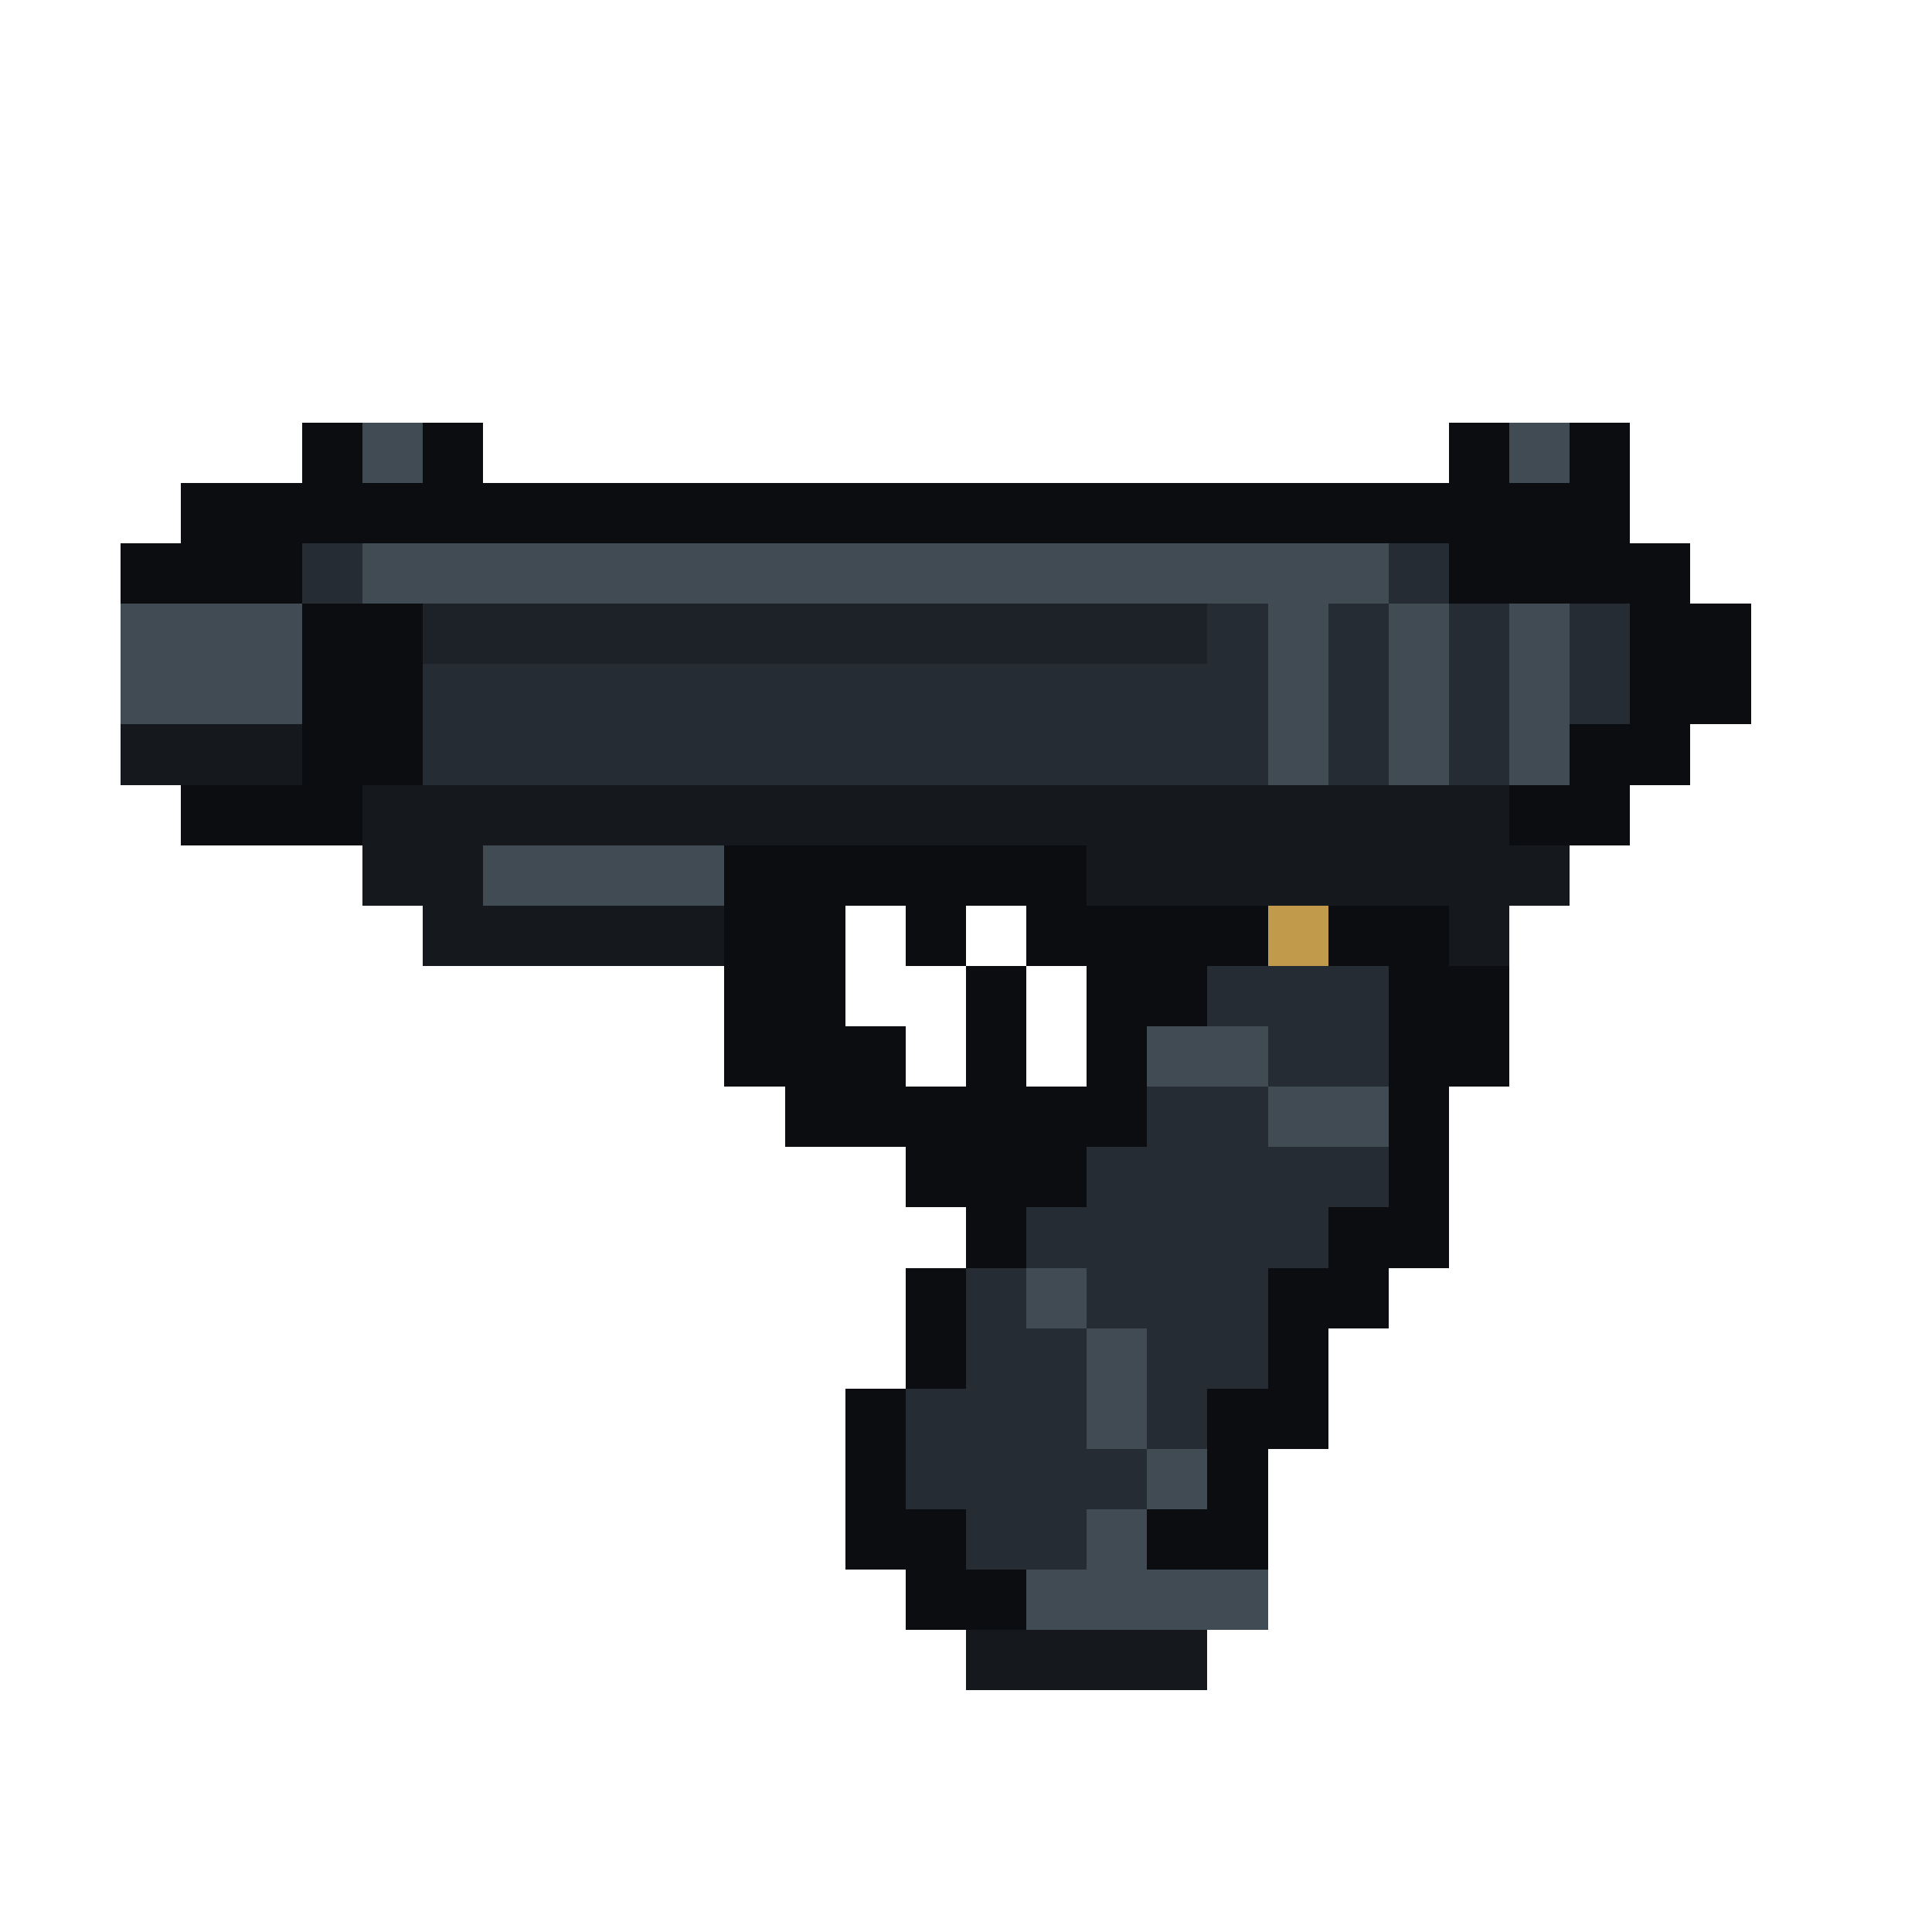
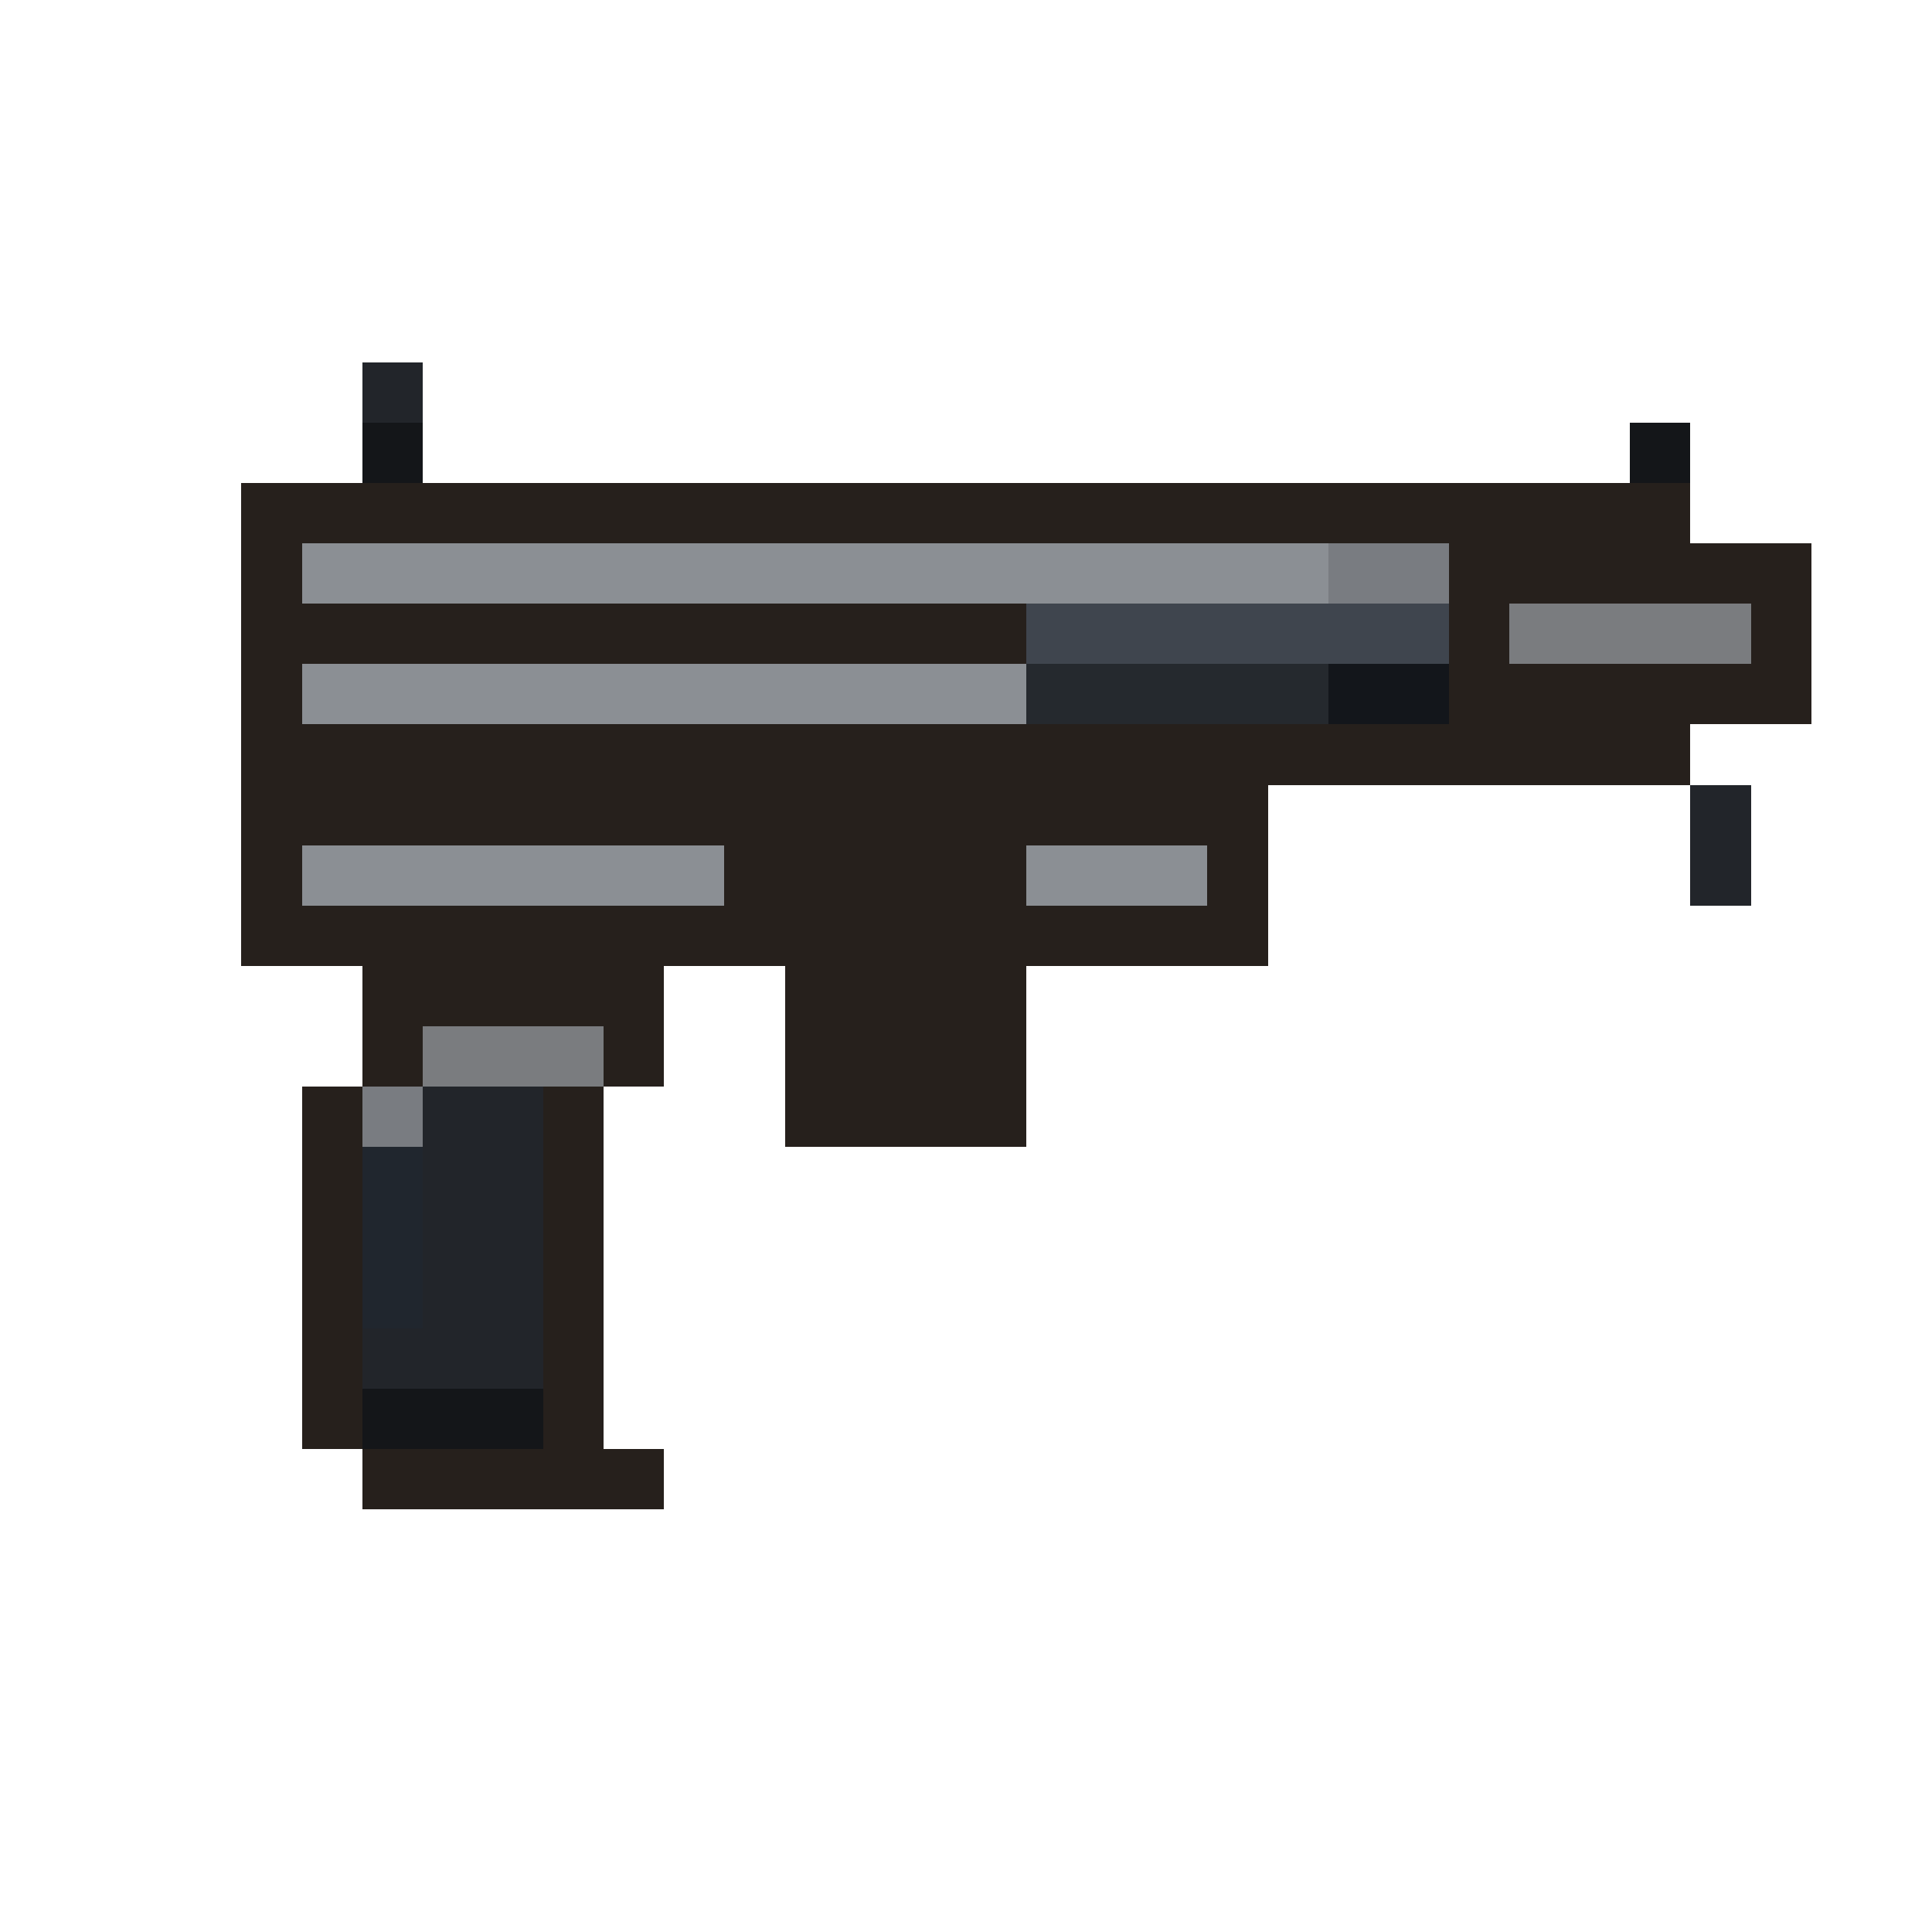
<svg xmlns="http://www.w3.org/2000/svg" width="32" height="32" viewBox="0 0 32 32" shape-rendering="crispEdges">
-   <rect x="5" y="7" width="1" height="1" fill="#0b0d10" />
-   <rect x="6" y="7" width="1" height="1" fill="#414b54" />
-   <rect x="7" y="7" width="1" height="1" fill="#0b0d10" />
-   <rect x="24" y="7" width="1" height="1" fill="#0b0d10" />
-   <rect x="25" y="7" width="1" height="1" fill="#414b54" />
-   <rect x="26" y="7" width="1" height="1" fill="#0b0d10" />
-   <rect x="3" y="8" width="1" height="1" fill="#0b0d10" />
-   <rect x="4" y="8" width="1" height="1" fill="#0b0d10" />
-   <rect x="5" y="8" width="1" height="1" fill="#0b0d10" />
-   <rect x="6" y="8" width="1" height="1" fill="#0b0d10" />
-   <rect x="7" y="8" width="1" height="1" fill="#0b0d10" />
-   <rect x="8" y="8" width="1" height="1" fill="#0b0d10" />
-   <rect x="9" y="8" width="1" height="1" fill="#0b0d10" />
-   <rect x="10" y="8" width="1" height="1" fill="#0b0d10" />
-   <rect x="11" y="8" width="1" height="1" fill="#0b0d10" />
-   <rect x="12" y="8" width="1" height="1" fill="#0b0d10" />
-   <rect x="13" y="8" width="1" height="1" fill="#0b0d10" />
-   <rect x="14" y="8" width="1" height="1" fill="#0b0d10" />
-   <rect x="15" y="8" width="1" height="1" fill="#0b0d10" />
-   <rect x="16" y="8" width="1" height="1" fill="#0b0d10" />
-   <rect x="17" y="8" width="1" height="1" fill="#0b0d10" />
-   <rect x="18" y="8" width="1" height="1" fill="#0b0d10" />
-   <rect x="19" y="8" width="1" height="1" fill="#0b0d10" />
-   <rect x="20" y="8" width="1" height="1" fill="#0b0d10" />
-   <rect x="21" y="8" width="1" height="1" fill="#0b0d10" />
-   <rect x="22" y="8" width="1" height="1" fill="#0b0d10" />
-   <rect x="23" y="8" width="1" height="1" fill="#0b0d10" />
-   <rect x="24" y="8" width="1" height="1" fill="#0b0d10" />
-   <rect x="25" y="8" width="1" height="1" fill="#0b0d10" />
-   <rect x="26" y="8" width="1" height="1" fill="#0b0d10" />
-   <rect x="2" y="9" width="1" height="1" fill="#0b0d10" />
-   <rect x="3" y="9" width="1" height="1" fill="#0b0d10" />
-   <rect x="4" y="9" width="1" height="1" fill="#0b0d10" />
-   <rect x="5" y="9" width="1" height="1" fill="#262c33" />
-   <rect x="6" y="9" width="1" height="1" fill="#414b54" />
-   <rect x="7" y="9" width="1" height="1" fill="#414b54" />
-   <rect x="8" y="9" width="1" height="1" fill="#414b54" />
-   <rect x="9" y="9" width="1" height="1" fill="#414b54" />
-   <rect x="10" y="9" width="1" height="1" fill="#414b54" />
-   <rect x="11" y="9" width="1" height="1" fill="#414b54" />
-   <rect x="12" y="9" width="1" height="1" fill="#414b54" />
-   <rect x="13" y="9" width="1" height="1" fill="#414b54" />
-   <rect x="14" y="9" width="1" height="1" fill="#414b54" />
-   <rect x="15" y="9" width="1" height="1" fill="#414b54" />
-   <rect x="16" y="9" width="1" height="1" fill="#414b54" />
-   <rect x="17" y="9" width="1" height="1" fill="#414b54" />
-   <rect x="18" y="9" width="1" height="1" fill="#414b54" />
-   <rect x="19" y="9" width="1" height="1" fill="#414b54" />
-   <rect x="20" y="9" width="1" height="1" fill="#414b54" />
-   <rect x="21" y="9" width="1" height="1" fill="#414b54" />
-   <rect x="22" y="9" width="1" height="1" fill="#414b54" />
-   <rect x="23" y="9" width="1" height="1" fill="#262c33" />
-   <rect x="24" y="9" width="1" height="1" fill="#0b0d10" />
-   <rect x="25" y="9" width="1" height="1" fill="#0b0d10" />
-   <rect x="26" y="9" width="1" height="1" fill="#0b0d10" />
-   <rect x="27" y="9" width="1" height="1" fill="#0b0d10" />
-   <rect x="2" y="10" width="1" height="1" fill="#414b54" />
-   <rect x="3" y="10" width="1" height="1" fill="#414b54" />
-   <rect x="4" y="10" width="1" height="1" fill="#414b54" />
-   <rect x="5" y="10" width="1" height="1" fill="#0b0d10" />
-   <rect x="6" y="10" width="1" height="1" fill="#0b0d10" />
-   <rect x="7" y="10" width="1" height="1" fill="#1c2228" />
-   <rect x="8" y="10" width="1" height="1" fill="#1c2228" />
-   <rect x="9" y="10" width="1" height="1" fill="#1c2228" />
-   <rect x="10" y="10" width="1" height="1" fill="#1c2228" />
-   <rect x="11" y="10" width="1" height="1" fill="#1c2228" />
-   <rect x="12" y="10" width="1" height="1" fill="#1c2228" />
-   <rect x="13" y="10" width="1" height="1" fill="#1c2228" />
-   <rect x="14" y="10" width="1" height="1" fill="#1c2228" />
-   <rect x="15" y="10" width="1" height="1" fill="#1c2228" />
-   <rect x="16" y="10" width="1" height="1" fill="#1c2228" />
-   <rect x="17" y="10" width="1" height="1" fill="#1c2228" />
-   <rect x="18" y="10" width="1" height="1" fill="#1c2228" />
-   <rect x="19" y="10" width="1" height="1" fill="#1c2228" />
-   <rect x="20" y="10" width="1" height="1" fill="#262c33" />
-   <rect x="21" y="10" width="1" height="1" fill="#414b54" />
-   <rect x="22" y="10" width="1" height="1" fill="#262c33" />
-   <rect x="23" y="10" width="1" height="1" fill="#414b54" />
-   <rect x="24" y="10" width="1" height="1" fill="#262c33" />
-   <rect x="25" y="10" width="1" height="1" fill="#414b54" />
-   <rect x="26" y="10" width="1" height="1" fill="#262c33" />
-   <rect x="27" y="10" width="1" height="1" fill="#0b0d10" />
-   <rect x="28" y="10" width="1" height="1" fill="#0b0d10" />
-   <rect x="2" y="11" width="1" height="1" fill="#414b54" />
-   <rect x="3" y="11" width="1" height="1" fill="#414b54" />
-   <rect x="4" y="11" width="1" height="1" fill="#414b54" />
-   <rect x="5" y="11" width="1" height="1" fill="#0b0d10" />
-   <rect x="6" y="11" width="1" height="1" fill="#0b0d10" />
-   <rect x="7" y="11" width="1" height="1" fill="#262c33" />
-   <rect x="8" y="11" width="1" height="1" fill="#262c33" />
-   <rect x="9" y="11" width="1" height="1" fill="#262c33" />
-   <rect x="10" y="11" width="1" height="1" fill="#262c33" />
-   <rect x="11" y="11" width="1" height="1" fill="#262c33" />
-   <rect x="12" y="11" width="1" height="1" fill="#262c33" />
-   <rect x="13" y="11" width="1" height="1" fill="#262c33" />
-   <rect x="14" y="11" width="1" height="1" fill="#262c33" />
-   <rect x="15" y="11" width="1" height="1" fill="#262c33" />
-   <rect x="16" y="11" width="1" height="1" fill="#262c33" />
-   <rect x="17" y="11" width="1" height="1" fill="#262c33" />
-   <rect x="18" y="11" width="1" height="1" fill="#262c33" />
-   <rect x="19" y="11" width="1" height="1" fill="#262c33" />
-   <rect x="20" y="11" width="1" height="1" fill="#262c33" />
-   <rect x="21" y="11" width="1" height="1" fill="#414b54" />
-   <rect x="22" y="11" width="1" height="1" fill="#262c33" />
-   <rect x="23" y="11" width="1" height="1" fill="#414b54" />
-   <rect x="24" y="11" width="1" height="1" fill="#262c33" />
-   <rect x="25" y="11" width="1" height="1" fill="#414b54" />
-   <rect x="26" y="11" width="1" height="1" fill="#262c33" />
-   <rect x="27" y="11" width="1" height="1" fill="#0b0d10" />
-   <rect x="28" y="11" width="1" height="1" fill="#0b0d10" />
-   <rect x="2" y="12" width="1" height="1" fill="#15191e" />
-   <rect x="3" y="12" width="1" height="1" fill="#15191e" />
-   <rect x="4" y="12" width="1" height="1" fill="#15191e" />
-   <rect x="5" y="12" width="1" height="1" fill="#0b0d10" />
-   <rect x="6" y="12" width="1" height="1" fill="#0b0d10" />
-   <rect x="7" y="12" width="1" height="1" fill="#262c33" />
-   <rect x="8" y="12" width="1" height="1" fill="#262c33" />
-   <rect x="9" y="12" width="1" height="1" fill="#262c33" />
-   <rect x="10" y="12" width="1" height="1" fill="#262c33" />
-   <rect x="11" y="12" width="1" height="1" fill="#262c33" />
-   <rect x="12" y="12" width="1" height="1" fill="#262c33" />
-   <rect x="13" y="12" width="1" height="1" fill="#262c33" />
-   <rect x="14" y="12" width="1" height="1" fill="#262c33" />
-   <rect x="15" y="12" width="1" height="1" fill="#262c33" />
-   <rect x="16" y="12" width="1" height="1" fill="#262c33" />
-   <rect x="17" y="12" width="1" height="1" fill="#262c33" />
-   <rect x="18" y="12" width="1" height="1" fill="#262c33" />
-   <rect x="19" y="12" width="1" height="1" fill="#262c33" />
-   <rect x="20" y="12" width="1" height="1" fill="#262c33" />
-   <rect x="21" y="12" width="1" height="1" fill="#414b54" />
-   <rect x="22" y="12" width="1" height="1" fill="#262c33" />
-   <rect x="23" y="12" width="1" height="1" fill="#414b54" />
-   <rect x="24" y="12" width="1" height="1" fill="#262c33" />
-   <rect x="25" y="12" width="1" height="1" fill="#414b54" />
-   <rect x="26" y="12" width="1" height="1" fill="#0b0d10" />
-   <rect x="27" y="12" width="1" height="1" fill="#0b0d10" />
-   <rect x="3" y="13" width="1" height="1" fill="#0b0d10" />
-   <rect x="4" y="13" width="1" height="1" fill="#0b0d10" />
-   <rect x="5" y="13" width="1" height="1" fill="#0b0d10" />
-   <rect x="6" y="13" width="1" height="1" fill="#15191e" />
-   <rect x="7" y="13" width="1" height="1" fill="#15191e" />
-   <rect x="8" y="13" width="1" height="1" fill="#15191e" />
-   <rect x="9" y="13" width="1" height="1" fill="#15191e" />
-   <rect x="10" y="13" width="1" height="1" fill="#15191e" />
-   <rect x="11" y="13" width="1" height="1" fill="#15191e" />
-   <rect x="12" y="13" width="1" height="1" fill="#15191e" />
-   <rect x="13" y="13" width="1" height="1" fill="#15191e" />
-   <rect x="14" y="13" width="1" height="1" fill="#15191e" />
-   <rect x="15" y="13" width="1" height="1" fill="#15191e" />
-   <rect x="16" y="13" width="1" height="1" fill="#15191e" />
-   <rect x="17" y="13" width="1" height="1" fill="#15191e" />
-   <rect x="18" y="13" width="1" height="1" fill="#15191e" />
-   <rect x="19" y="13" width="1" height="1" fill="#15191e" />
-   <rect x="20" y="13" width="1" height="1" fill="#15191e" />
-   <rect x="21" y="13" width="1" height="1" fill="#15191e" />
-   <rect x="22" y="13" width="1" height="1" fill="#15191e" />
-   <rect x="23" y="13" width="1" height="1" fill="#15191e" />
-   <rect x="24" y="13" width="1" height="1" fill="#15191e" />
-   <rect x="25" y="13" width="1" height="1" fill="#0b0d10" />
-   <rect x="26" y="13" width="1" height="1" fill="#0b0d10" />
-   <rect x="6" y="14" width="1" height="1" fill="#15191e" />
-   <rect x="7" y="14" width="1" height="1" fill="#15191e" />
-   <rect x="8" y="14" width="1" height="1" fill="#414b54" />
-   <rect x="9" y="14" width="1" height="1" fill="#414b54" />
-   <rect x="10" y="14" width="1" height="1" fill="#414b54" />
-   <rect x="11" y="14" width="1" height="1" fill="#414b54" />
-   <rect x="12" y="14" width="1" height="1" fill="#0b0d10" />
-   <rect x="13" y="14" width="1" height="1" fill="#0b0d10" />
-   <rect x="14" y="14" width="1" height="1" fill="#0b0d10" />
-   <rect x="15" y="14" width="1" height="1" fill="#0b0d10" />
-   <rect x="16" y="14" width="1" height="1" fill="#0b0d10" />
-   <rect x="17" y="14" width="1" height="1" fill="#0b0d10" />
-   <rect x="18" y="14" width="1" height="1" fill="#15191e" />
-   <rect x="19" y="14" width="1" height="1" fill="#15191e" />
-   <rect x="20" y="14" width="1" height="1" fill="#15191e" />
-   <rect x="21" y="14" width="1" height="1" fill="#15191e" />
-   <rect x="22" y="14" width="1" height="1" fill="#15191e" />
-   <rect x="23" y="14" width="1" height="1" fill="#15191e" />
-   <rect x="24" y="14" width="1" height="1" fill="#15191e" />
-   <rect x="25" y="14" width="1" height="1" fill="#15191e" />
-   <rect x="7" y="15" width="1" height="1" fill="#15191e" />
-   <rect x="8" y="15" width="1" height="1" fill="#15191e" />
-   <rect x="9" y="15" width="1" height="1" fill="#15191e" />
-   <rect x="10" y="15" width="1" height="1" fill="#15191e" />
-   <rect x="11" y="15" width="1" height="1" fill="#15191e" />
-   <rect x="12" y="15" width="1" height="1" fill="#0b0d10" />
-   <rect x="13" y="15" width="1" height="1" fill="#0b0d10" />
-   <rect x="15" y="15" width="1" height="1" fill="#0b0d10" />
-   <rect x="17" y="15" width="1" height="1" fill="#0b0d10" />
-   <rect x="18" y="15" width="1" height="1" fill="#0b0d10" />
-   <rect x="19" y="15" width="1" height="1" fill="#0b0d10" />
-   <rect x="20" y="15" width="1" height="1" fill="#0b0d10" />
-   <rect x="21" y="15" width="1" height="1" fill="#c29a4b" />
-   <rect x="22" y="15" width="1" height="1" fill="#0b0d10" />
-   <rect x="23" y="15" width="1" height="1" fill="#0b0d10" />
-   <rect x="24" y="15" width="1" height="1" fill="#15191e" />
-   <rect x="12" y="16" width="1" height="1" fill="#0b0d10" />
-   <rect x="13" y="16" width="1" height="1" fill="#0b0d10" />
-   <rect x="16" y="16" width="1" height="1" fill="#0b0d10" />
-   <rect x="18" y="16" width="1" height="1" fill="#0b0d10" />
-   <rect x="19" y="16" width="1" height="1" fill="#0b0d10" />
-   <rect x="20" y="16" width="1" height="1" fill="#262c33" />
-   <rect x="21" y="16" width="1" height="1" fill="#262c33" />
-   <rect x="22" y="16" width="1" height="1" fill="#262c33" />
-   <rect x="23" y="16" width="1" height="1" fill="#0b0d10" />
-   <rect x="24" y="16" width="1" height="1" fill="#0b0d10" />
-   <rect x="12" y="17" width="1" height="1" fill="#0b0d10" />
-   <rect x="13" y="17" width="1" height="1" fill="#0b0d10" />
-   <rect x="14" y="17" width="1" height="1" fill="#0b0d10" />
-   <rect x="16" y="17" width="1" height="1" fill="#0b0d10" />
-   <rect x="18" y="17" width="1" height="1" fill="#0b0d10" />
-   <rect x="19" y="17" width="1" height="1" fill="#414b54" />
-   <rect x="20" y="17" width="1" height="1" fill="#414b54" />
-   <rect x="21" y="17" width="1" height="1" fill="#262c33" />
-   <rect x="22" y="17" width="1" height="1" fill="#262c33" />
-   <rect x="23" y="17" width="1" height="1" fill="#0b0d10" />
-   <rect x="24" y="17" width="1" height="1" fill="#0b0d10" />
-   <rect x="13" y="18" width="1" height="1" fill="#0b0d10" />
-   <rect x="14" y="18" width="1" height="1" fill="#0b0d10" />
-   <rect x="15" y="18" width="1" height="1" fill="#0b0d10" />
-   <rect x="16" y="18" width="1" height="1" fill="#0b0d10" />
-   <rect x="17" y="18" width="1" height="1" fill="#0b0d10" />
-   <rect x="18" y="18" width="1" height="1" fill="#0b0d10" />
-   <rect x="19" y="18" width="1" height="1" fill="#262c33" />
-   <rect x="20" y="18" width="1" height="1" fill="#262c33" />
-   <rect x="21" y="18" width="1" height="1" fill="#414b54" />
-   <rect x="22" y="18" width="1" height="1" fill="#414b54" />
-   <rect x="23" y="18" width="1" height="1" fill="#0b0d10" />
-   <rect x="15" y="19" width="1" height="1" fill="#0b0d10" />
-   <rect x="16" y="19" width="1" height="1" fill="#0b0d10" />
-   <rect x="17" y="19" width="1" height="1" fill="#0b0d10" />
-   <rect x="18" y="19" width="1" height="1" fill="#262c33" />
-   <rect x="19" y="19" width="1" height="1" fill="#262c33" />
-   <rect x="20" y="19" width="1" height="1" fill="#262c33" />
-   <rect x="21" y="19" width="1" height="1" fill="#262c33" />
-   <rect x="22" y="19" width="1" height="1" fill="#262c33" />
-   <rect x="23" y="19" width="1" height="1" fill="#0b0d10" />
-   <rect x="16" y="20" width="1" height="1" fill="#0b0d10" />
-   <rect x="17" y="20" width="1" height="1" fill="#262c33" />
-   <rect x="18" y="20" width="1" height="1" fill="#262c33" />
-   <rect x="19" y="20" width="1" height="1" fill="#262c33" />
-   <rect x="20" y="20" width="1" height="1" fill="#262c33" />
-   <rect x="21" y="20" width="1" height="1" fill="#262c33" />
-   <rect x="22" y="20" width="1" height="1" fill="#0b0d10" />
-   <rect x="23" y="20" width="1" height="1" fill="#0b0d10" />
-   <rect x="15" y="21" width="1" height="1" fill="#0b0d10" />
-   <rect x="16" y="21" width="1" height="1" fill="#262c33" />
-   <rect x="17" y="21" width="1" height="1" fill="#414b54" />
-   <rect x="18" y="21" width="1" height="1" fill="#262c33" />
-   <rect x="19" y="21" width="1" height="1" fill="#262c33" />
-   <rect x="20" y="21" width="1" height="1" fill="#262c33" />
-   <rect x="21" y="21" width="1" height="1" fill="#0b0d10" />
-   <rect x="22" y="21" width="1" height="1" fill="#0b0d10" />
-   <rect x="15" y="22" width="1" height="1" fill="#0b0d10" />
-   <rect x="16" y="22" width="1" height="1" fill="#262c33" />
-   <rect x="17" y="22" width="1" height="1" fill="#262c33" />
-   <rect x="18" y="22" width="1" height="1" fill="#414b54" />
-   <rect x="19" y="22" width="1" height="1" fill="#262c33" />
-   <rect x="20" y="22" width="1" height="1" fill="#262c33" />
-   <rect x="21" y="22" width="1" height="1" fill="#0b0d10" />
-   <rect x="14" y="23" width="1" height="1" fill="#0b0d10" />
-   <rect x="15" y="23" width="1" height="1" fill="#262c33" />
-   <rect x="16" y="23" width="1" height="1" fill="#262c33" />
-   <rect x="17" y="23" width="1" height="1" fill="#262c33" />
-   <rect x="18" y="23" width="1" height="1" fill="#414b54" />
-   <rect x="19" y="23" width="1" height="1" fill="#262c33" />
-   <rect x="20" y="23" width="1" height="1" fill="#0b0d10" />
-   <rect x="21" y="23" width="1" height="1" fill="#0b0d10" />
-   <rect x="14" y="24" width="1" height="1" fill="#0b0d10" />
-   <rect x="15" y="24" width="1" height="1" fill="#262c33" />
-   <rect x="16" y="24" width="1" height="1" fill="#262c33" />
-   <rect x="17" y="24" width="1" height="1" fill="#262c33" />
-   <rect x="18" y="24" width="1" height="1" fill="#262c33" />
-   <rect x="19" y="24" width="1" height="1" fill="#414b54" />
-   <rect x="20" y="24" width="1" height="1" fill="#0b0d10" />
-   <rect x="14" y="25" width="1" height="1" fill="#0b0d10" />
-   <rect x="15" y="25" width="1" height="1" fill="#0b0d10" />
-   <rect x="16" y="25" width="1" height="1" fill="#262c33" />
-   <rect x="17" y="25" width="1" height="1" fill="#262c33" />
-   <rect x="18" y="25" width="1" height="1" fill="#414b54" />
-   <rect x="19" y="25" width="1" height="1" fill="#0b0d10" />
-   <rect x="20" y="25" width="1" height="1" fill="#0b0d10" />
-   <rect x="15" y="26" width="1" height="1" fill="#0b0d10" />
-   <rect x="16" y="26" width="1" height="1" fill="#0b0d10" />
-   <rect x="17" y="26" width="1" height="1" fill="#414b54" />
-   <rect x="18" y="26" width="1" height="1" fill="#414b54" />
-   <rect x="19" y="26" width="1" height="1" fill="#414b54" />
-   <rect x="20" y="26" width="1" height="1" fill="#414b54" />
-   <rect x="16" y="27" width="1" height="1" fill="#15191e" />
-   <rect x="17" y="27" width="1" height="1" fill="#15191e" />
-   <rect x="18" y="27" width="1" height="1" fill="#15191e" />
-   <rect x="19" y="27" width="1" height="1" fill="#15191e" />
+   <rect x="6" y="6" width="1" height="1" fill="#22252a" />
+   <rect x="6" y="7" width="1" height="1" fill="#141619" />
+   <rect x="27" y="7" width="1" height="1" fill="#141619" />
+   <rect x="4" y="8" width="24" height="1" fill="#26201c" />
+   <rect x="4" y="9" width="1" height="1" fill="#26201c" />
+   <rect x="5" y="9" width="17" height="1" fill="#8b8f94" />
+   <rect x="22" y="9" width="2" height="1" fill="#797c81" />
+   <rect x="24" y="9" width="6" height="1" fill="#26201c" />
+   <rect x="4" y="10" width="13" height="1" fill="#26201c" />
+   <rect x="17" y="10" width="7" height="1" fill="#3f454e" />
+   <rect x="24" y="10" width="1" height="1" fill="#26201c" />
+   <rect x="25" y="10" width="4" height="1" fill="#7a7c7f" />
+   <rect x="29" y="10" width="1" height="1" fill="#26201c" />
+   <rect x="4" y="11" width="1" height="1" fill="#26201c" />
+   <rect x="5" y="11" width="12" height="1" fill="#8b8f94" />
+   <rect x="17" y="11" width="5" height="1" fill="#25292e" />
+   <rect x="22" y="11" width="2" height="1" fill="#13161b" />
+   <rect x="24" y="11" width="6" height="1" fill="#26201c" />
+   <rect x="4" y="12" width="24" height="1" fill="#26201c" />
+   <rect x="4" y="13" width="17" height="1" fill="#26201c" />
+   <rect x="28" y="13" width="1" height="1" fill="#22252a" />
+   <rect x="4" y="14" width="1" height="1" fill="#26201c" />
+   <rect x="5" y="14" width="7" height="1" fill="#8b8f94" />
+   <rect x="12" y="14" width="5" height="1" fill="#26201c" />
+   <rect x="17" y="14" width="3" height="1" fill="#8b8f94" />
+   <rect x="20" y="14" width="1" height="1" fill="#26201c" />
+   <rect x="28" y="14" width="1" height="1" fill="#22252a" />
+   <rect x="4" y="15" width="17" height="1" fill="#26201c" />
+   <rect x="6" y="16" width="5" height="1" fill="#26201c" />
+   <rect x="13" y="16" width="4" height="1" fill="#26201c" />
+   <rect x="6" y="17" width="1" height="1" fill="#26201c" />
+   <rect x="7" y="17" width="3" height="1" fill="#7a7c7f" />
+   <rect x="10" y="17" width="1" height="1" fill="#26201c" />
+   <rect x="13" y="17" width="4" height="1" fill="#26201c" />
+   <rect x="5" y="18" width="1" height="1" fill="#26201c" />
+   <rect x="6" y="18" width="1" height="1" fill="#797c81" />
+   <rect x="7" y="18" width="2" height="1" fill="#22252a" />
+   <rect x="9" y="18" width="1" height="1" fill="#26201c" />
+   <rect x="13" y="18" width="4" height="1" fill="#26201c" />
+   <rect x="5" y="19" width="1" height="1" fill="#26201c" />
+   <rect x="6" y="19" width="1" height="1" fill="#20262e" />
+   <rect x="7" y="19" width="2" height="1" fill="#22252a" />
+   <rect x="9" y="19" width="1" height="1" fill="#26201c" />
+   <rect x="5" y="20" width="1" height="1" fill="#26201c" />
+   <rect x="6" y="20" width="1" height="1" fill="#20262e" />
+   <rect x="7" y="20" width="2" height="1" fill="#22252a" />
+   <rect x="9" y="20" width="1" height="1" fill="#26201c" />
+   <rect x="5" y="21" width="1" height="1" fill="#26201c" />
+   <rect x="6" y="21" width="1" height="1" fill="#20262e" />
+   <rect x="7" y="21" width="2" height="1" fill="#22252a" />
+   <rect x="9" y="21" width="1" height="1" fill="#26201c" />
+   <rect x="5" y="22" width="1" height="1" fill="#26201c" />
+   <rect x="6" y="22" width="3" height="1" fill="#22252a" />
+   <rect x="9" y="22" width="1" height="1" fill="#26201c" />
+   <rect x="5" y="23" width="1" height="1" fill="#26201c" />
+   <rect x="6" y="23" width="3" height="1" fill="#141619" />
+   <rect x="9" y="23" width="1" height="1" fill="#26201c" />
+   <rect x="6" y="24" width="5" height="1" fill="#26201c" />
</svg>
